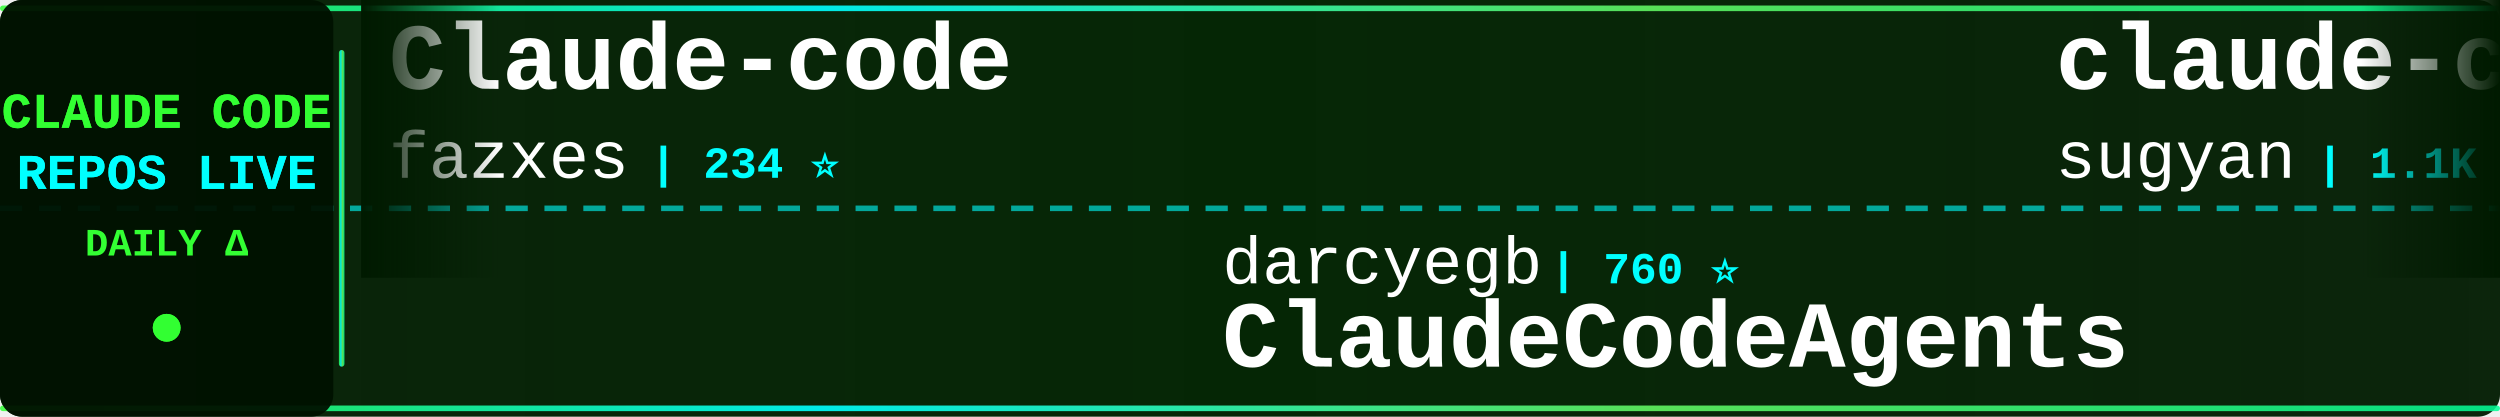
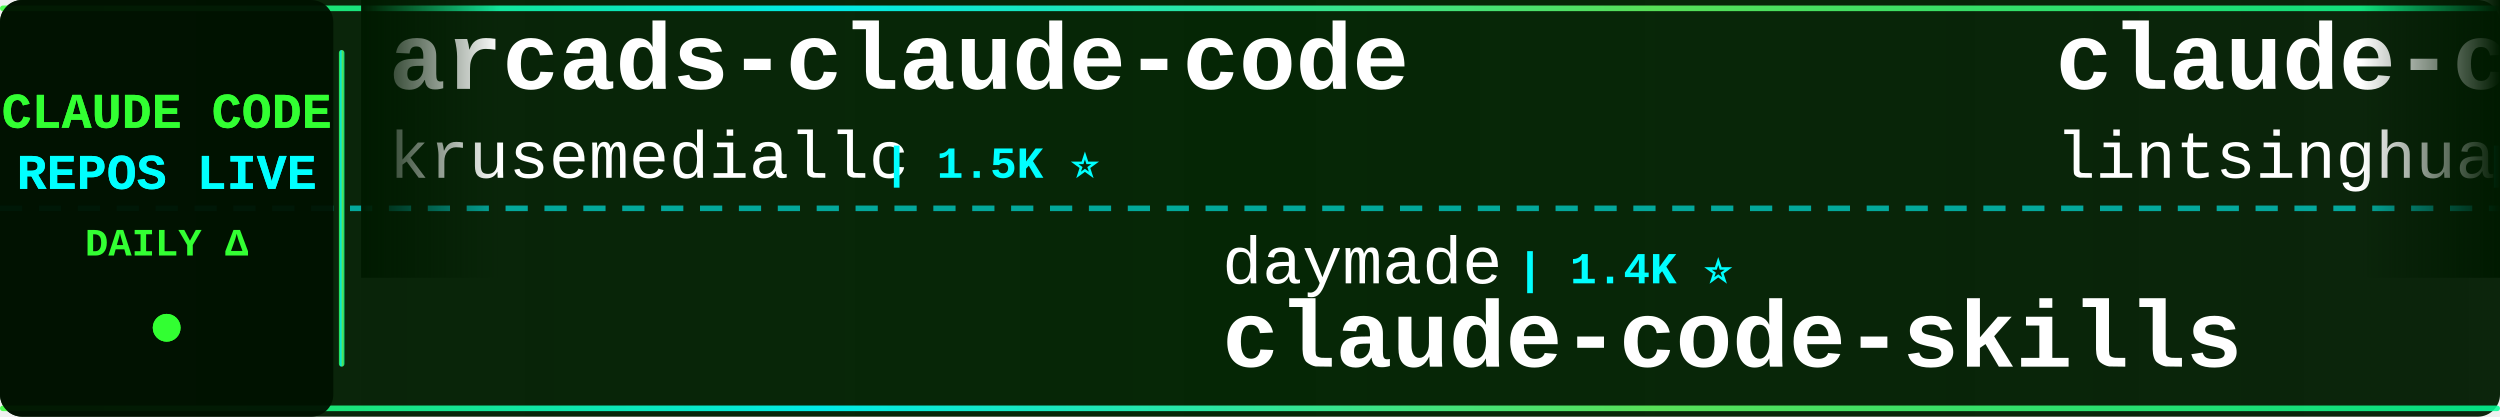
<svg xmlns="http://www.w3.org/2000/svg" width="900" height="150">
  <defs>
    <linearGradient id="tickerBg" x1="0%" y1="0%" x2="100%" y2="0%">
      <stop offset="0%" style="stop-color:#001a00;stop-opacity:0.95" />
      <stop offset="50%" style="stop-color:#002200;stop-opacity:0.98" />
      <stop offset="100%" style="stop-color:#001a00;stop-opacity:0.95" />
    </linearGradient>
    <linearGradient id="borderGrad" x1="0%" y1="0%" x2="100%" y2="0%">
      <stop offset="0%" style="stop-color:#33ff33;stop-opacity:0.85">
        <animate attributeName="stop-opacity" values="0.85;1;0.85" dur="2s" repeatCount="indefinite" />
      </stop>
      <stop offset="33%" style="stop-color:#00ffff;stop-opacity:0.9">
        <animate attributeName="stop-opacity" values="0.9;1;0.9" dur="2.2s" repeatCount="indefinite" />
      </stop>
      <stop offset="66%" style="stop-color:#66ff66;stop-opacity:0.85">
        <animate attributeName="stop-opacity" values="0.85;1;0.85" dur="1.8s" repeatCount="indefinite" />
      </stop>
      <stop offset="100%" style="stop-color:#00ff99;stop-opacity:0.85">
        <animate attributeName="stop-opacity" values="0.85;1;0.85" dur="2s" repeatCount="indefinite" />
      </stop>
    </linearGradient>
    <filter id="textGlow">
      <feGaussianBlur stdDeviation="0.1" result="coloredBlur" />
      <feMerge>
        <feMergeNode in="coloredBlur" />
        <feMergeNode in="SourceGraphic" />
      </feMerge>
    </filter>
    <filter id="metricGlow">
      <feGaussianBlur stdDeviation="0.2" result="coloredBlur" />
      <feMerge>
        <feMergeNode in="coloredBlur" />
        <feMergeNode in="SourceGraphic" />
      </feMerge>
    </filter>
    <linearGradient id="leftFade" x1="0%" y1="0%" x2="100%" y2="0%">
      <stop offset="0%" style="stop-color:#001a00;stop-opacity:1" />
      <stop offset="100%" style="stop-color:#001a00;stop-opacity:0" />
    </linearGradient>
    <linearGradient id="rightFade" x1="0%" y1="0%" x2="100%" y2="0%">
      <stop offset="0%" style="stop-color:#001a00;stop-opacity:0" />
      <stop offset="100%" style="stop-color:#001a00;stop-opacity:1" />
    </linearGradient>
  </defs>
  <rect width="900" height="150" fill="url(#tickerBg)" rx="8" />
  <rect x="0" y="2" width="900" height="2" fill="url(#borderGrad)" rx="1" />
  <rect x="0" y="146" width="900" height="2" fill="url(#borderGrad)" rx="1" />
  <line x1="0" y1="75" x2="900" y2="75" stroke="#00ffff" stroke-width="2" stroke-dasharray="8 6" opacity="0.6" />
  <rect x="0" y="0" width="120" height="150" fill="#001100" opacity="0.95" rx="8" />
  <text x="60" y="46" font-family="'Courier New', monospace" font-size="18" font-weight="bold" fill="#33ff33" text-anchor="middle" filter="url(#textGlow)">
    CLAUDE CODE
  </text>
  <text x="60" y="68" font-family="'Courier New', monospace" font-size="18" font-weight="bold" fill="#00ffff" text-anchor="middle" filter="url(#textGlow)">
    REPOS LIVE
  </text>
  <text x="60" y="92" font-family="'Courier New', monospace" font-size="14" font-weight="bold" fill="#33ff33" text-anchor="middle">
    DAILY Δ
  </text>
  <circle cx="60" cy="118" r="5" fill="#33ff33" filter="url(#metricGlow)">
    <animate attributeName="r" values="4;6;4" dur="1.5s" repeatCount="indefinite" />
    <animate attributeName="opacity" values="0.6;1;0.6" dur="1.5s" repeatCount="indefinite" />
  </circle>
  <rect x="122" y="18" width="2" height="114" fill="url(#borderGrad)" rx="1" />
  <clipPath id="tickerClip">
    <rect x="130" y="0" width="770" height="150" />
  </clipPath>
  <g clip-path="url(#tickerClip)">
    <g id="tickerItems">
      <animateTransform attributeName="transform" attributeType="XML" type="translate" from="0 0" to="-3000 0" dur="54s" repeatCount="indefinite" />
      <g transform="translate(0, 0)">
-         <text x="140" y="32" font-family="'Courier New', monospace" font-size="34" font-weight="bold" fill="#ffffff">Claude-code</text>
-         <text x="140" y="64" font-family="'Courier New', monospace" font-size="24" font-weight="normal" fill="#ffffff" opacity="1.0">fazxes</text>
-         <text x="234" y="64" font-family="'Courier New', monospace" font-size="16" font-weight="bold" fill="#00ffff"> | 234 ⭐</text>
+         <text x="140" y="32" font-family="'Courier New', monospace" font-size="34" font-weight="bold" fill="#ffffff">arcads-claude-code</text>
+         <text x="140" y="64" font-family="'Courier New', monospace" font-size="24" font-weight="normal" fill="#ffffff" opacity="1.0">krusemediallc</text>
+         <text x="318" y="64" font-family="'Courier New', monospace" font-size="16" font-weight="bold" fill="#00ffff"> | 1.5K ⭐</text>
      </g>
      <g transform="translate(300, 0)">
-         <text x="140" y="102" font-family="'Courier New', monospace" font-size="24" font-weight="normal" fill="#ffffff" opacity="1.0">darcyegb</text>
-         <text x="258" y="102" font-family="'Courier New', monospace" font-size="16" font-weight="bold" fill="#00ffff"> | 760 ⭐</text>
-         <text x="140" y="132" font-family="'Courier New', monospace" font-size="34" font-weight="bold" fill="#ffffff">ClaudeCodeAgents</text>
+         <text x="140" y="102" font-family="'Courier New', monospace" font-size="24" font-weight="normal" fill="#ffffff" opacity="1.0">daymade</text>
+         <text x="246" y="102" font-family="'Courier New', monospace" font-size="16" font-weight="bold" fill="#00ffff"> | 1.4K ⭐</text>
+         <text x="140" y="132" font-family="'Courier New', monospace" font-size="34" font-weight="bold" fill="#ffffff">claude-code-skills</text>
      </g>
      <g transform="translate(600, 0)">
-         <text x="140" y="32" font-family="'Courier New', monospace" font-size="34" font-weight="bold" fill="#ffffff">claude-code-webui</text>
-         <text x="140" y="64" font-family="'Courier New', monospace" font-size="24" font-weight="normal" fill="#ffffff" opacity="1.0">sugyan</text>
-         <text x="234" y="64" font-family="'Courier New', monospace" font-size="16" font-weight="bold" fill="#00ffff"> | 1.1K ⭐</text>
+         <text x="140" y="32" font-family="'Courier New', monospace" font-size="34" font-weight="bold" fill="#ffffff">claude-code-book</text>
+         <text x="140" y="64" font-family="'Courier New', monospace" font-size="24" font-weight="normal" fill="#ffffff" opacity="1.0">lintsinghua</text>
+         <text x="294" y="64" font-family="'Courier New', monospace" font-size="16" font-weight="bold" fill="#00ffff"> | 4.2K ⭐ +13</text>
      </g>
      <g transform="translate(900, 0)">
-         <text x="140" y="102" font-family="'Courier New', monospace" font-size="24" font-weight="normal" fill="#ffffff" opacity="1.0">oboard</text>
-         <text x="234" y="102" font-family="'Courier New', monospace" font-size="16" font-weight="bold" fill="#00ffff"> | 3.3K ⭐</text>
-         <text x="140" y="132" font-family="'Courier New', monospace" font-size="34" font-weight="bold" fill="#ffffff">claude-code-rev</text>
+         <text x="140" y="102" font-family="'Courier New', monospace" font-size="24" font-weight="normal" fill="#ffffff" opacity="1.0">anthropics</text>
+         <text x="282" y="102" font-family="'Courier New', monospace" font-size="16" font-weight="bold" fill="#00ffff"> | 174.2K ⭐ +63</text>
+         <text x="140" y="132" font-family="'Courier New', monospace" font-size="34" font-weight="bold" fill="#ffffff">skills</text>
      </g>
      <g transform="translate(1200, 0)">
-         <text x="140" y="32" font-family="'Courier New', monospace" font-size="34" font-weight="bold" fill="#ffffff">claude-code-cli</text>
-         <text x="140" y="64" font-family="'Courier New', monospace" font-size="24" font-weight="normal" fill="#ffffff" opacity="1.0">huangserva</text>
-         <text x="282" y="64" font-family="'Courier New', monospace" font-size="16" font-weight="bold" fill="#00ffff"> | 627 ⭐</text>
+         <text x="140" y="32" font-family="'Courier New', monospace" font-size="34" font-weight="bold" fill="#ffffff">claude-code-tudou</text>
+         <text x="140" y="64" font-family="'Courier New', monospace" font-size="24" font-weight="normal" fill="#ffffff" opacity="1.0">AICoderTudou</text>
+         <text x="306" y="64" font-family="'Courier New', monospace" font-size="16" font-weight="bold" fill="#00ffff"> | 495 ⭐</text>
      </g>
      <g transform="translate(1500, 0)">
-         <text x="140" y="102" font-family="'Courier New', monospace" font-size="24" font-weight="normal" fill="#ffffff" opacity="1.0">alejandrobalderas</text>
-         <text x="366" y="102" font-family="'Courier New', monospace" font-size="16" font-weight="bold" fill="#00ffff"> | 2.8K ⭐</text>
-         <text x="140" y="132" font-family="'Courier New', monospace" font-size="34" font-weight="bold" fill="#ffffff">claude-code-from-source</text>
+         <text x="140" y="102" font-family="'Courier New', monospace" font-size="24" font-weight="normal" fill="#ffffff" opacity="1.0">repowise-dev</text>
+         <text x="306" y="102" font-family="'Courier New', monospace" font-size="16" font-weight="bold" fill="#00ffff"> | 1.2K ⭐</text>
+         <text x="140" y="132" font-family="'Courier New', monospace" font-size="34" font-weight="bold" fill="#ffffff">claude-code-prompts</text>
      </g>
      <g transform="translate(1800, 0)">
-         <text x="140" y="32" font-family="'Courier New', monospace" font-size="34" font-weight="bold" fill="#ffffff">claude-code-book</text>
-         <text x="140" y="64" font-family="'Courier New', monospace" font-size="24" font-weight="normal" fill="#ffffff" opacity="1.0">lintsinghua</text>
-         <text x="294" y="64" font-family="'Courier New', monospace" font-size="16" font-weight="bold" fill="#00ffff"> | 4.2K ⭐</text>
+         <text x="140" y="32" font-family="'Courier New', monospace" font-size="34" font-weight="bold" fill="#ffffff">claude-code-tips</text>
+         <text x="140" y="64" font-family="'Courier New', monospace" font-size="24" font-weight="normal" fill="#ffffff" opacity="1.0">ykdojo</text>
+         <text x="234" y="64" font-family="'Courier New', monospace" font-size="16" font-weight="bold" fill="#00ffff"> | 10.0K ⭐</text>
      </g>
      <g transform="translate(2100, 0)">
-         <text x="140" y="102" font-family="'Courier New', monospace" font-size="24" font-weight="normal" fill="#ffffff" opacity="1.0">anthropics</text>
-         <text x="282" y="102" font-family="'Courier New', monospace" font-size="16" font-weight="bold" fill="#00ffff"> | 174.1K ⭐ +80</text>
-         <text x="140" y="132" font-family="'Courier New', monospace" font-size="34" font-weight="bold" fill="#ffffff">skills</text>
+         <text x="140" y="102" font-family="'Courier New', monospace" font-size="24" font-weight="normal" fill="#ffffff" opacity="1.0">rohitg00</text>
+         <text x="258" y="102" font-family="'Courier New', monospace" font-size="16" font-weight="bold" fill="#00ffff"> | 2.6K ⭐ +1</text>
+         <text x="140" y="132" font-family="'Courier New', monospace" font-size="34" font-weight="bold" fill="#ffffff">awesome-claude-code-tool...</text>
      </g>
      <g transform="translate(2400, 0)">
        <text x="140" y="32" font-family="'Courier New', monospace" font-size="34" font-weight="bold" fill="#ffffff">claude-code-source</text>
        <text x="140" y="64" font-family="'Courier New', monospace" font-size="24" font-weight="normal" fill="#ffffff" opacity="1.0">JrCx7scC</text>
-         <text x="258" y="64" font-family="'Courier New', monospace" font-size="16" font-weight="bold" fill="#00ffff"> | 375 ⭐</text>
+         <text x="258" y="64" font-family="'Courier New', monospace" font-size="16" font-weight="bold" fill="#00ffff"> | 376 ⭐ +1</text>
      </g>
      <g transform="translate(2700, 0)">
-         <text x="140" y="102" font-family="'Courier New', monospace" font-size="24" font-weight="normal" fill="#ffffff" opacity="1.0">FlorianBruniaux</text>
-         <text x="342" y="102" font-family="'Courier New', monospace" font-size="16" font-weight="bold" fill="#00ffff"> | 5.9K ⭐ +2</text>
-         <text x="140" y="132" font-family="'Courier New', monospace" font-size="34" font-weight="bold" fill="#ffffff">claude-code-ultimate-gui...</text>
+         <text x="140" y="102" font-family="'Courier New', monospace" font-size="24" font-weight="normal" fill="#ffffff" opacity="1.0">777genius</text>
+         <text x="270" y="102" font-family="'Courier New', monospace" font-size="16" font-weight="bold" fill="#00ffff"> | 930 ⭐</text>
+         <text x="140" y="132" font-family="'Courier New', monospace" font-size="34" font-weight="bold" fill="#ffffff">claude-code-source-code</text>
      </g>
      <g transform="translate(3000, 0)">
-         <text x="140" y="32" font-family="'Courier New', monospace" font-size="34" font-weight="bold" fill="#ffffff">Claude-code</text>
-         <text x="140" y="64" font-family="'Courier New', monospace" font-size="24" font-weight="normal" fill="#ffffff" opacity="1.0">fazxes</text>
-         <text x="234" y="64" font-family="'Courier New', monospace" font-size="16" font-weight="bold" fill="#00ffff"> | 234 ⭐</text>
+         <text x="140" y="32" font-family="'Courier New', monospace" font-size="34" font-weight="bold" fill="#ffffff">arcads-claude-code</text>
+         <text x="140" y="64" font-family="'Courier New', monospace" font-size="24" font-weight="normal" fill="#ffffff" opacity="1.0">krusemediallc</text>
+         <text x="318" y="64" font-family="'Courier New', monospace" font-size="16" font-weight="bold" fill="#00ffff"> | 1.5K ⭐</text>
      </g>
      <g transform="translate(3300, 0)">
-         <text x="140" y="102" font-family="'Courier New', monospace" font-size="24" font-weight="normal" fill="#ffffff" opacity="1.0">darcyegb</text>
-         <text x="258" y="102" font-family="'Courier New', monospace" font-size="16" font-weight="bold" fill="#00ffff"> | 760 ⭐</text>
-         <text x="140" y="132" font-family="'Courier New', monospace" font-size="34" font-weight="bold" fill="#ffffff">ClaudeCodeAgents</text>
+         <text x="140" y="102" font-family="'Courier New', monospace" font-size="24" font-weight="normal" fill="#ffffff" opacity="1.0">daymade</text>
+         <text x="246" y="102" font-family="'Courier New', monospace" font-size="16" font-weight="bold" fill="#00ffff"> | 1.4K ⭐</text>
+         <text x="140" y="132" font-family="'Courier New', monospace" font-size="34" font-weight="bold" fill="#ffffff">claude-code-skills</text>
      </g>
      <g transform="translate(3600, 0)">
-         <text x="140" y="32" font-family="'Courier New', monospace" font-size="34" font-weight="bold" fill="#ffffff">claude-code-webui</text>
-         <text x="140" y="64" font-family="'Courier New', monospace" font-size="24" font-weight="normal" fill="#ffffff" opacity="1.0">sugyan</text>
-         <text x="234" y="64" font-family="'Courier New', monospace" font-size="16" font-weight="bold" fill="#00ffff"> | 1.1K ⭐</text>
+         <text x="140" y="32" font-family="'Courier New', monospace" font-size="34" font-weight="bold" fill="#ffffff">claude-code-book</text>
+         <text x="140" y="64" font-family="'Courier New', monospace" font-size="24" font-weight="normal" fill="#ffffff" opacity="1.0">lintsinghua</text>
+         <text x="294" y="64" font-family="'Courier New', monospace" font-size="16" font-weight="bold" fill="#00ffff"> | 4.2K ⭐ +13</text>
      </g>
      <g transform="translate(3900, 0)">
-         <text x="140" y="102" font-family="'Courier New', monospace" font-size="24" font-weight="normal" fill="#ffffff" opacity="1.0">oboard</text>
-         <text x="234" y="102" font-family="'Courier New', monospace" font-size="16" font-weight="bold" fill="#00ffff"> | 3.3K ⭐</text>
-         <text x="140" y="132" font-family="'Courier New', monospace" font-size="34" font-weight="bold" fill="#ffffff">claude-code-rev</text>
+         <text x="140" y="102" font-family="'Courier New', monospace" font-size="24" font-weight="normal" fill="#ffffff" opacity="1.0">anthropics</text>
+         <text x="282" y="102" font-family="'Courier New', monospace" font-size="16" font-weight="bold" fill="#00ffff"> | 174.2K ⭐ +63</text>
+         <text x="140" y="132" font-family="'Courier New', monospace" font-size="34" font-weight="bold" fill="#ffffff">skills</text>
      </g>
    </g>
  </g>
  <rect x="130" y="0" width="50" height="100" fill="url(#leftFade)" />
  <rect x="850" y="0" width="50" height="100" fill="url(#rightFade)" />
</svg>
